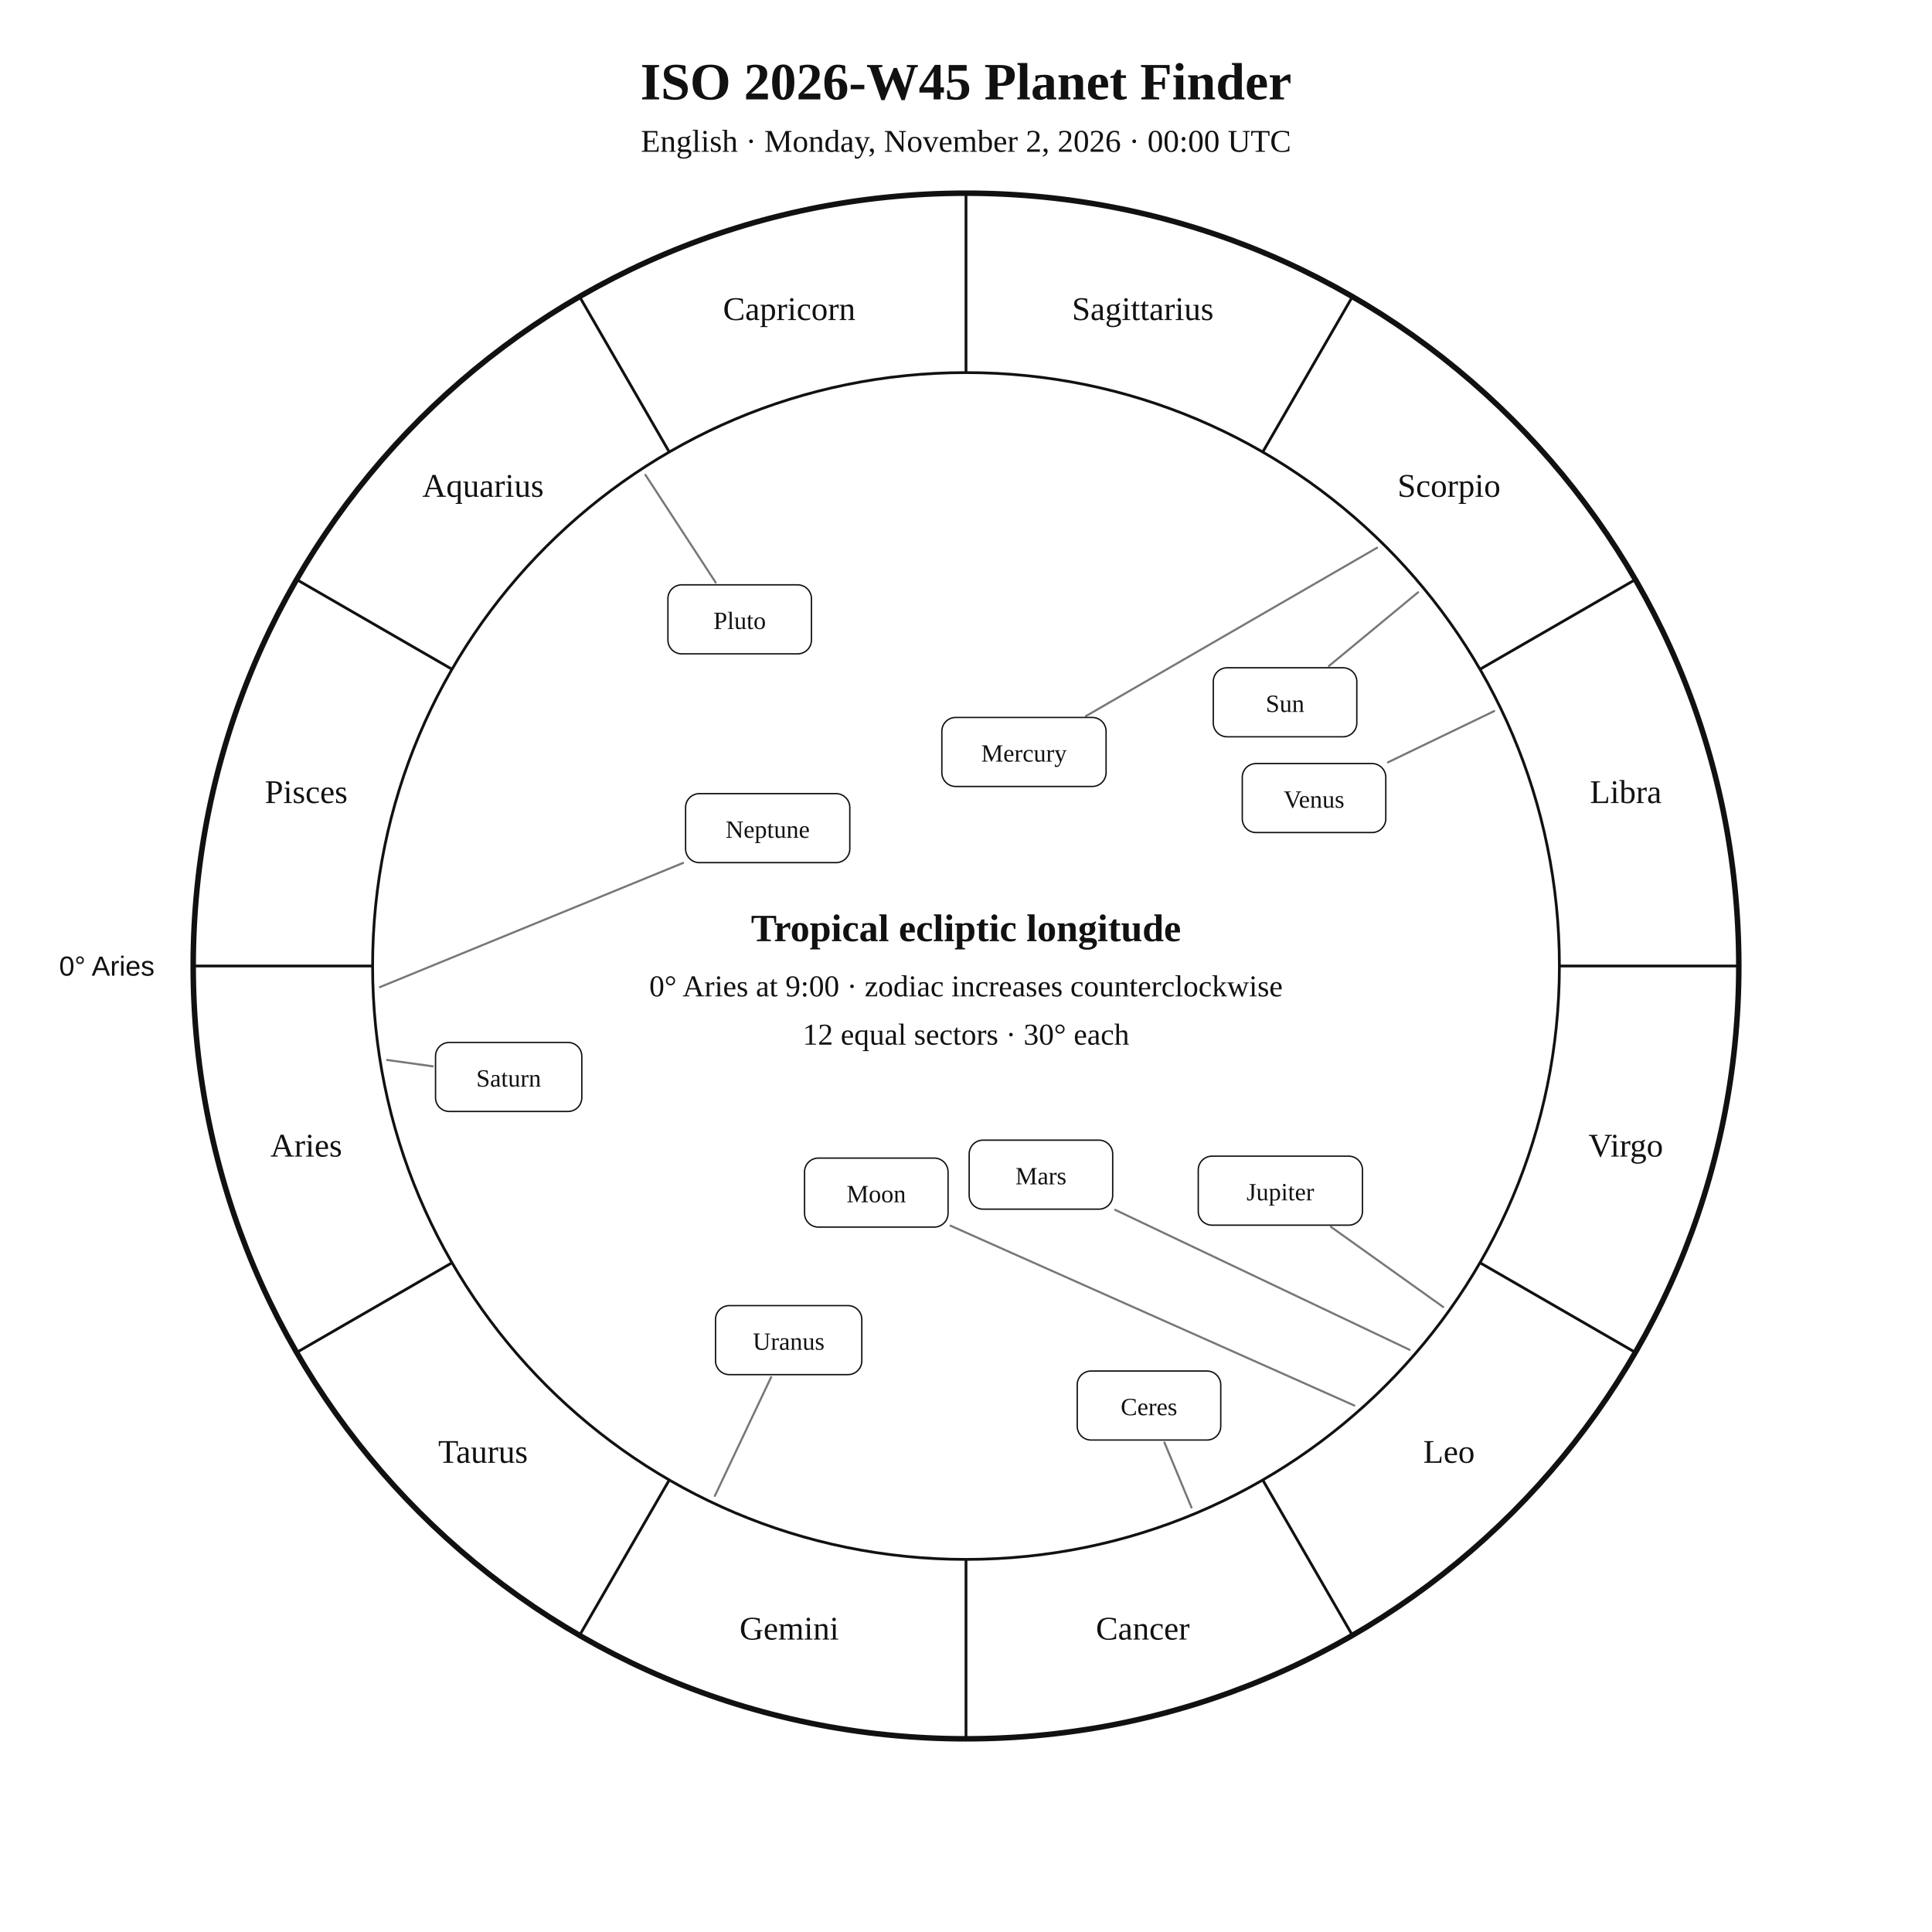
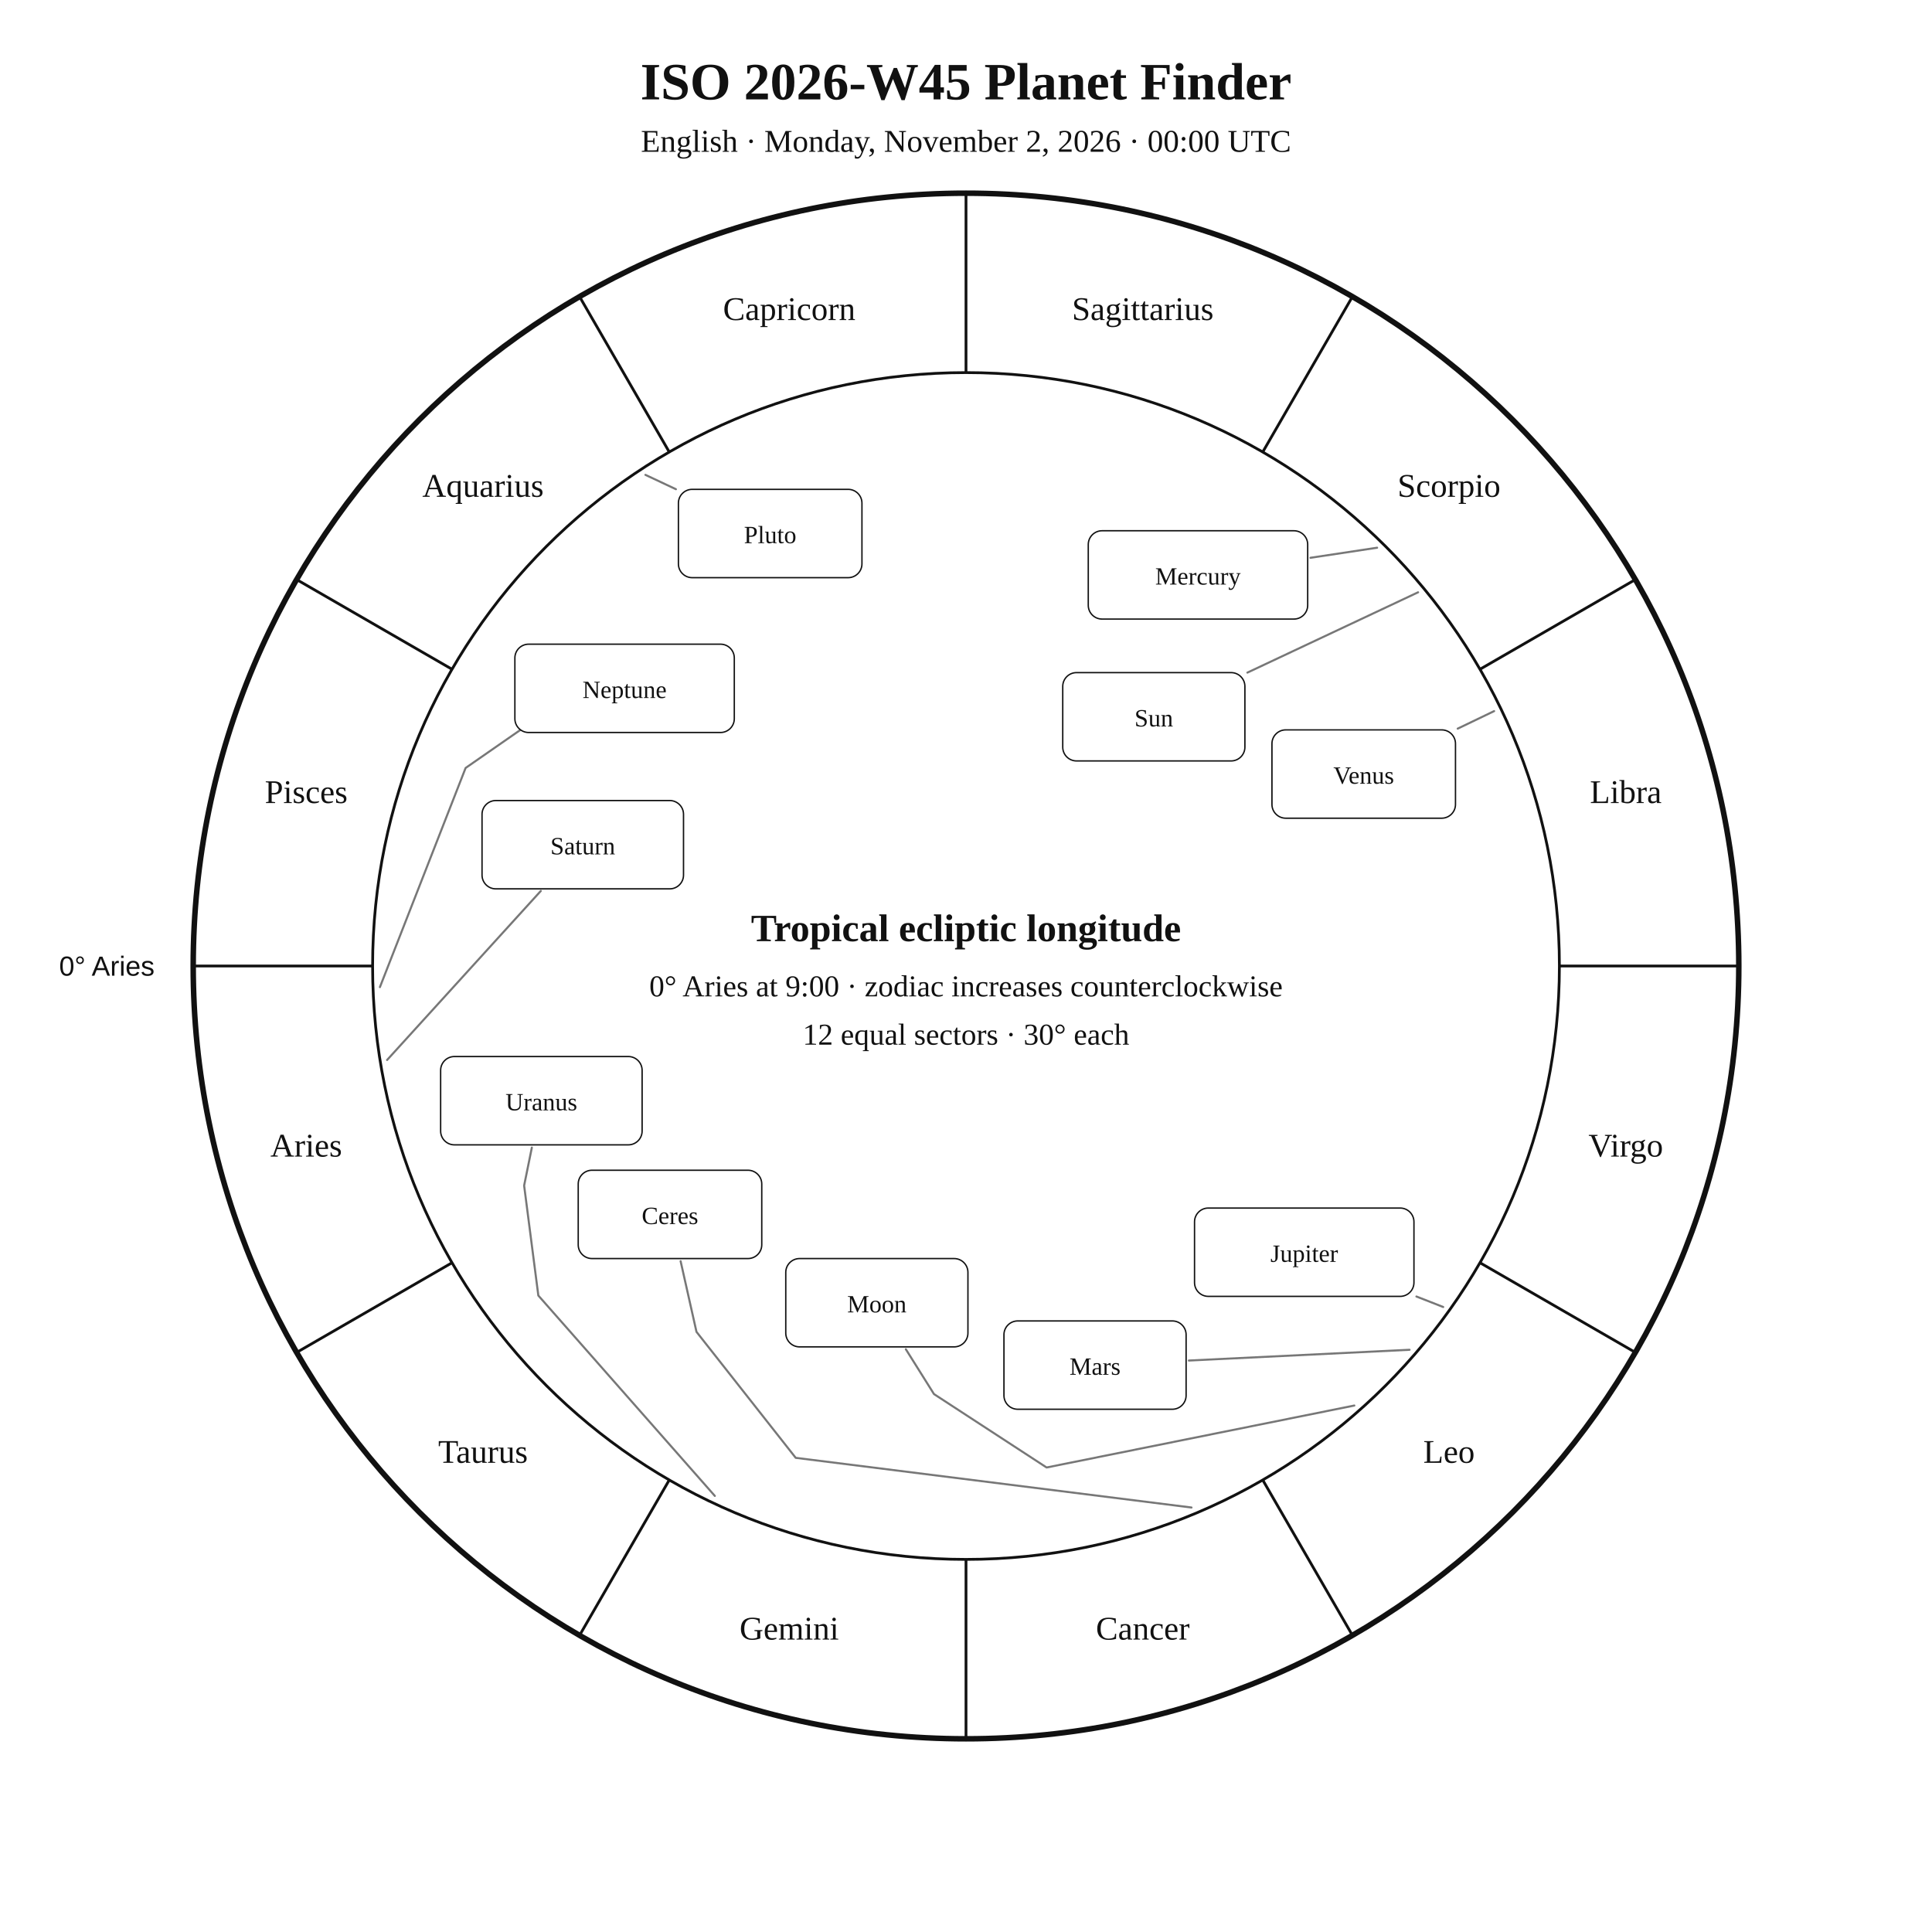
<svg xmlns="http://www.w3.org/2000/svg" width="1400" height="1400" viewBox="0 0 1400 1400">
  <rect width="100%" height="100%" fill="white" />
  <style>text{font-family:Georgia,"Times New Roman",serif;fill:#111!important;color:#111!important;-webkit-text-fill-color:#111!important}.sans{font-family:Arial,Helvetica,sans-serif}</style>
  <text x="700" y="72" text-anchor="middle" font-size="38" font-weight="700">ISO 2026-W45 Planet Finder</text>
  <text x="700" y="110" text-anchor="middle" font-size="23">English · Monday, November 2, 2026 · 00:00 UTC</text>
  <circle cx="700" cy="700" r="560" fill="none" stroke="#111" stroke-width="4" />
  <circle cx="700" cy="700" r="430" fill="none" stroke="#111" stroke-width="2" />
  <line x1="270.0" y1="700.0" x2="140.0" y2="700.0" stroke="#111" stroke-width="2" />
  <line x1="327.6" y1="915.0" x2="215.0" y2="980.0" stroke="#111" stroke-width="2" />
  <line x1="485.0" y1="1072.4" x2="420.0" y2="1185.0" stroke="#111" stroke-width="2" />
  <line x1="700.0" y1="1130.0" x2="700.0" y2="1260.0" stroke="#111" stroke-width="2" />
  <line x1="915.0" y1="1072.4" x2="980.0" y2="1185.0" stroke="#111" stroke-width="2" />
  <line x1="1072.4" y1="915.0" x2="1185.0" y2="980.0" stroke="#111" stroke-width="2" />
  <line x1="1130.0" y1="700.0" x2="1260.0" y2="700.0" stroke="#111" stroke-width="2" />
  <line x1="1072.4" y1="485.0" x2="1185.0" y2="420.0" stroke="#111" stroke-width="2" />
  <line x1="915.0" y1="327.6" x2="980.0" y2="215.0" stroke="#111" stroke-width="2" />
  <line x1="700.0" y1="270.0" x2="700.0" y2="140.0" stroke="#111" stroke-width="2" />
  <line x1="485.0" y1="327.6" x2="420.0" y2="215.0" stroke="#111" stroke-width="2" />
  <line x1="327.6" y1="485.0" x2="215.0" y2="420.0" stroke="#111" stroke-width="2" />
  <text x="221.9" y="838.1" text-anchor="middle" font-size="24">Aries</text>
  <text x="350.0" y="1060.0" text-anchor="middle" font-size="24">Taurus</text>
  <text x="571.9" y="1188.1" text-anchor="middle" font-size="24">Gemini</text>
  <text x="828.1" y="1188.1" text-anchor="middle" font-size="24">Cancer</text>
  <text x="1050.0" y="1060.0" text-anchor="middle" font-size="24">Leo</text>
  <text x="1178.1" y="838.1" text-anchor="middle" font-size="24">Virgo</text>
  <text x="1178.1" y="581.9" text-anchor="middle" font-size="24">Libra</text>
  <text x="1050.0" y="360.0" text-anchor="middle" font-size="24">Scorpio</text>
  <text x="828.1" y="231.9" text-anchor="middle" font-size="24">Sagittarius</text>
  <text x="571.9" y="231.9" text-anchor="middle" font-size="24">Capricorn</text>
  <text x="350.0" y="360.0" text-anchor="middle" font-size="24">Aquarius</text>
  <text x="221.9" y="581.9" text-anchor="middle" font-size="24">Pisces</text>
  <text x="112.0" y="707.0" text-anchor="end" font-size="20" class="sans">0° Aries</text>
-   <polyline points="1027.6,429.2 963.0,482.6" fill="none" stroke="#777" stroke-width="1.5" stroke-linejoin="round" stroke-linecap="round" />
-   <rect x="879.2" y="483.9" width="104.0" height="50.0" rx="10" fill="white" stroke="#111" />
-   <text x="931.2" y="515.9" text-anchor="middle" font-size="18">Sun</text>
-   <polyline points="981.4,1018.5 688.8,888.2" fill="none" stroke="#777" stroke-width="1.5" stroke-linejoin="round" stroke-linecap="round" />
-   <rect x="583.0" y="839.2" width="104.0" height="50.0" rx="10" fill="white" stroke="#111" />
-   <text x="635.0" y="871.2" text-anchor="middle" font-size="18">Moon</text>
-   <polyline points="997.9,396.9 786.9,518.9" fill="none" stroke="#777" stroke-width="1.5" stroke-linejoin="round" stroke-linecap="round" />
-   <rect x="682.5" y="519.9" width="119.0" height="50.0" rx="10" fill="white" stroke="#111" />
-   <text x="742.0" y="551.9" text-anchor="middle" font-size="18">Mercury</text>
-   <polyline points="1082.7,515.3 1005.8,552.4" fill="none" stroke="#777" stroke-width="1.5" stroke-linejoin="round" stroke-linecap="round" />
-   <rect x="900.2" y="553.3" width="104.0" height="50.0" rx="10" fill="white" stroke="#111" />
-   <text x="952.2" y="585.3" text-anchor="middle" font-size="18">Venus</text>
-   <polyline points="1021.4,978.1 808.1,876.7" fill="none" stroke="#777" stroke-width="1.5" stroke-linejoin="round" stroke-linecap="round" />
-   <rect x="702.3" y="826.2" width="104.0" height="50.0" rx="10" fill="white" stroke="#111" />
-   <text x="754.3" y="858.2" text-anchor="middle" font-size="18">Mars</text>
-   <polyline points="1045.8,947.1 964.4,889.0" fill="none" stroke="#777" stroke-width="1.5" stroke-linejoin="round" stroke-linecap="round" />
-   <rect x="868.3" y="837.8" width="119.0" height="50.0" rx="10" fill="white" stroke="#111" />
-   <text x="927.8" y="869.8" text-anchor="middle" font-size="18">Jupiter</text>
-   <polyline points="280.5,768.1 313.6,772.7" fill="none" stroke="#777" stroke-width="1.5" stroke-linejoin="round" stroke-linecap="round" />
-   <rect x="315.6" y="755.4" width="106.0" height="50.0" rx="10" fill="white" stroke="#111" />
-   <text x="368.6" y="787.4" text-anchor="middle" font-size="18">Saturn</text>
-   <polyline points="863.4,1092.4 843.8,1045.3" fill="none" stroke="#777" stroke-width="1.5" stroke-linejoin="round" stroke-linecap="round" />
-   <rect x="780.6" y="993.5" width="104.0" height="50.0" rx="10" fill="white" stroke="#111" />
-   <text x="832.6" y="1025.5" text-anchor="middle" font-size="18">Ceres</text>
-   <polyline points="518.0,1084.0 558.8,997.9" fill="none" stroke="#777" stroke-width="1.5" stroke-linejoin="round" stroke-linecap="round" />
-   <rect x="518.5" y="946.1" width="106.0" height="50.0" rx="10" fill="white" stroke="#111" />
-   <text x="571.5" y="978.1" text-anchor="middle" font-size="18">Uranus</text>
-   <polyline points="275.3,715.3 495.0,625.3" fill="none" stroke="#777" stroke-width="1.5" stroke-linejoin="round" stroke-linecap="round" />
-   <rect x="496.8" y="575.1" width="119.0" height="50.0" rx="10" fill="white" stroke="#111" />
-   <text x="556.3" y="607.1" text-anchor="middle" font-size="18">Neptune</text>
-   <polyline points="467.7,344.1 518.6,422.1" fill="none" stroke="#777" stroke-width="1.5" stroke-linejoin="round" stroke-linecap="round" />
-   <rect x="484.0" y="423.8" width="104.0" height="50.0" rx="10" fill="white" stroke="#111" />
-   <text x="536.0" y="455.8" text-anchor="middle" font-size="18">Pluto</text>
+   <polyline points="1027.6,429.2 903.9,487.4" fill="none" stroke="#777" stroke-width="1.5" stroke-linejoin="round" stroke-linecap="round" />
+   <rect x="770.1" y="487.4" width="132.0" height="64.0" rx="10" fill="white" stroke="#111" />
+   <text x="836.1" y="526.4" text-anchor="middle" font-size="18">Sun</text>
+   <polyline points="981.4,1018.5 758.4,1063.4 676.8,1010.2 656.4,977.7" fill="none" stroke="#777" stroke-width="1.5" stroke-linejoin="round" stroke-linecap="round" />
+   <rect x="569.4" y="912.0" width="132.0" height="64.0" rx="10" fill="white" stroke="#111" />
+   <text x="635.4" y="951.0" text-anchor="middle" font-size="18">Moon</text>
+   <polyline points="997.9,396.9 949.6,404.2" fill="none" stroke="#777" stroke-width="1.5" stroke-linejoin="round" stroke-linecap="round" />
+   <rect x="788.6" y="384.6" width="159.0" height="64.0" rx="10" fill="white" stroke="#111" />
+   <text x="868.1" y="423.6" text-anchor="middle" font-size="18">Mercury</text>
+   <polyline points="1082.7,515.3 1056.3,528.0" fill="none" stroke="#777" stroke-width="1.5" stroke-linejoin="round" stroke-linecap="round" />
+   <rect x="921.7" y="528.9" width="133.0" height="64.0" rx="10" fill="white" stroke="#111" />
+   <text x="988.2" y="567.9" text-anchor="middle" font-size="18">Venus</text>
+   <polyline points="1021.4,978.1 861.5,985.9" fill="none" stroke="#777" stroke-width="1.5" stroke-linejoin="round" stroke-linecap="round" />
+   <rect x="727.5" y="957.2" width="132.0" height="64.0" rx="10" fill="white" stroke="#111" />
+   <text x="793.5" y="996.2" text-anchor="middle" font-size="18">Mars</text>
+   <polyline points="1045.8,947.1 1026.4,939.5" fill="none" stroke="#777" stroke-width="1.5" stroke-linejoin="round" stroke-linecap="round" />
+   <rect x="865.6" y="875.4" width="159.0" height="64.0" rx="10" fill="white" stroke="#111" />
+   <text x="945.1" y="914.4" text-anchor="middle" font-size="18">Jupiter</text>
+   <polyline points="280.5,768.1 391.9,645.6" fill="none" stroke="#777" stroke-width="1.5" stroke-linejoin="round" stroke-linecap="round" />
+   <rect x="349.3" y="580.1" width="146.0" height="64.0" rx="10" fill="white" stroke="#111" />
+   <text x="422.3" y="619.1" text-anchor="middle" font-size="18">Saturn</text>
+   <polyline points="863.4,1092.4 576.6,1056.4 504.7,965.1 493.2,913.9" fill="none" stroke="#777" stroke-width="1.5" stroke-linejoin="round" stroke-linecap="round" />
+   <rect x="419.0" y="848.0" width="133.0" height="64.0" rx="10" fill="white" stroke="#111" />
+   <text x="485.5" y="887.0" text-anchor="middle" font-size="18">Ceres</text>
+   <polyline points="518.0,1084.0 390.1,938.8 379.8,859.1 385.4,831.6" fill="none" stroke="#777" stroke-width="1.5" stroke-linejoin="round" stroke-linecap="round" />
+   <rect x="319.3" y="765.6" width="146.0" height="64.0" rx="10" fill="white" stroke="#111" />
+   <text x="392.3" y="804.6" text-anchor="middle" font-size="18">Uranus</text>
+   <polyline points="275.3,715.3 337.4,556.5 397.0,515.1 397.0,515.1" fill="none" stroke="#777" stroke-width="1.5" stroke-linejoin="round" stroke-linecap="round" />
+   <rect x="373.1" y="466.8" width="159.0" height="64.0" rx="10" fill="white" stroke="#111" />
+   <text x="452.6" y="505.8" text-anchor="middle" font-size="18">Neptune</text>
+   <polyline points="467.7,344.1 489.8,354.5" fill="none" stroke="#777" stroke-width="1.5" stroke-linejoin="round" stroke-linecap="round" />
+   <rect x="491.6" y="354.6" width="133.0" height="64.0" rx="10" fill="white" stroke="#111" />
+   <text x="558.1" y="393.6" text-anchor="middle" font-size="18">Pluto</text>
  <text x="700" y="682" text-anchor="middle" font-size="28" font-weight="700">Tropical ecliptic longitude</text>
  <text x="700" y="722" text-anchor="middle" font-size="22">0° Aries at 9:00 · zodiac increases counterclockwise</text>
  <text x="700" y="757" text-anchor="middle" font-size="22">12 equal sectors · 30° each</text>
</svg>
